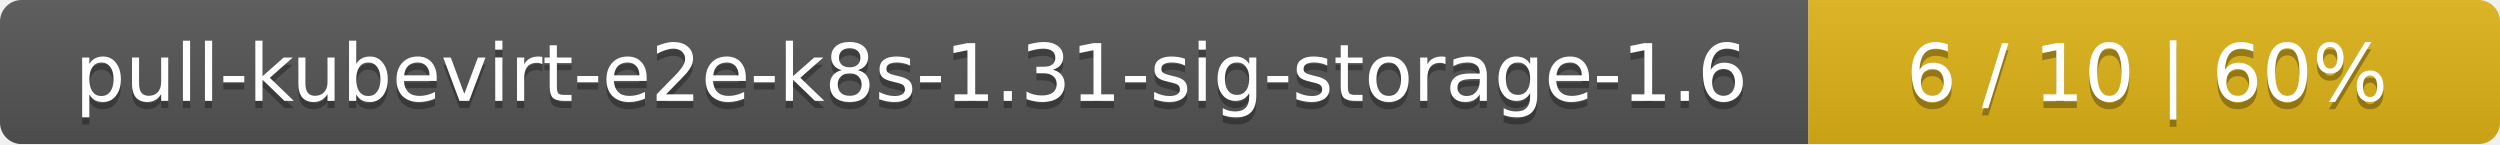
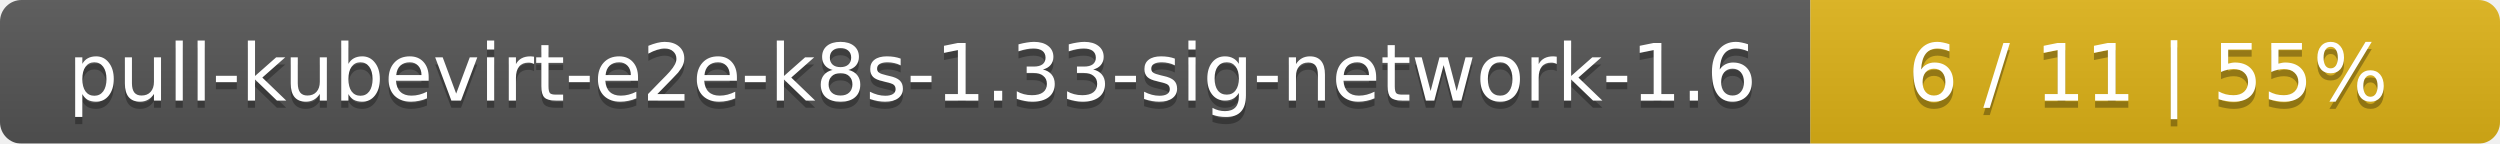
- <svg xmlns="http://www.w3.org/2000/svg" width="347" height="20">
+ <svg xmlns="http://www.w3.org/2000/svg" width="348" height="20">
  <linearGradient id="smooth" x2="0" y2="100%">
    <stop offset="0" stop-color="#bbb" stop-opacity=".1" />
    <stop offset="1" stop-opacity=".1" />
  </linearGradient>
  <mask id="round">
-     <rect width="347" height="20" rx="3" fill="#fff" />
+     <rect width="348" height="20" rx="3" fill="#fff" />
  </mask>
  <g mask="url(#round)">
-     <rect width="251" height="20" fill="#555" />
-     <rect x="251" width="96" height="20" fill="#dfb317" />
-     <rect width="347" height="20" fill="url(#smooth)" />
+     <rect width="252" height="20" fill="#555" />
+     <rect x="252" width="96" height="20" fill="#dfb317" />
+     <rect width="348" height="20" fill="url(#smooth)" />
  </g>
  <g fill="#fff" text-anchor="middle" font-family="DejaVu Sans,Verdana,Geneva,sans-serif" font-size="11">
-     <text x="126.5" y="15" fill="#010101" fill-opacity=".3">pull-kubevirt-e2e-k8s-1.31-sig-storage-1.6</text>
-     <text x="126.5" y="14">pull-kubevirt-e2e-k8s-1.31-sig-storage-1.6</text>
-     <text x="298" y="15" fill="#010101" fill-opacity=".3">6 / 10    |    60%</text>
-     <text x="298" y="14">6 / 10    |    60%</text>
+     <text x="127" y="15" fill="#010101" fill-opacity=".3">pull-kubevirt-e2e-k8s-1.33-sig-network-1.6</text>
+     <text x="127" y="14">pull-kubevirt-e2e-k8s-1.33-sig-network-1.6</text>
+     <text x="299" y="15" fill="#010101" fill-opacity=".3">6 / 11    |    55%</text>
+     <text x="299" y="14">6 / 11    |    55%</text>
  </g>
</svg>
